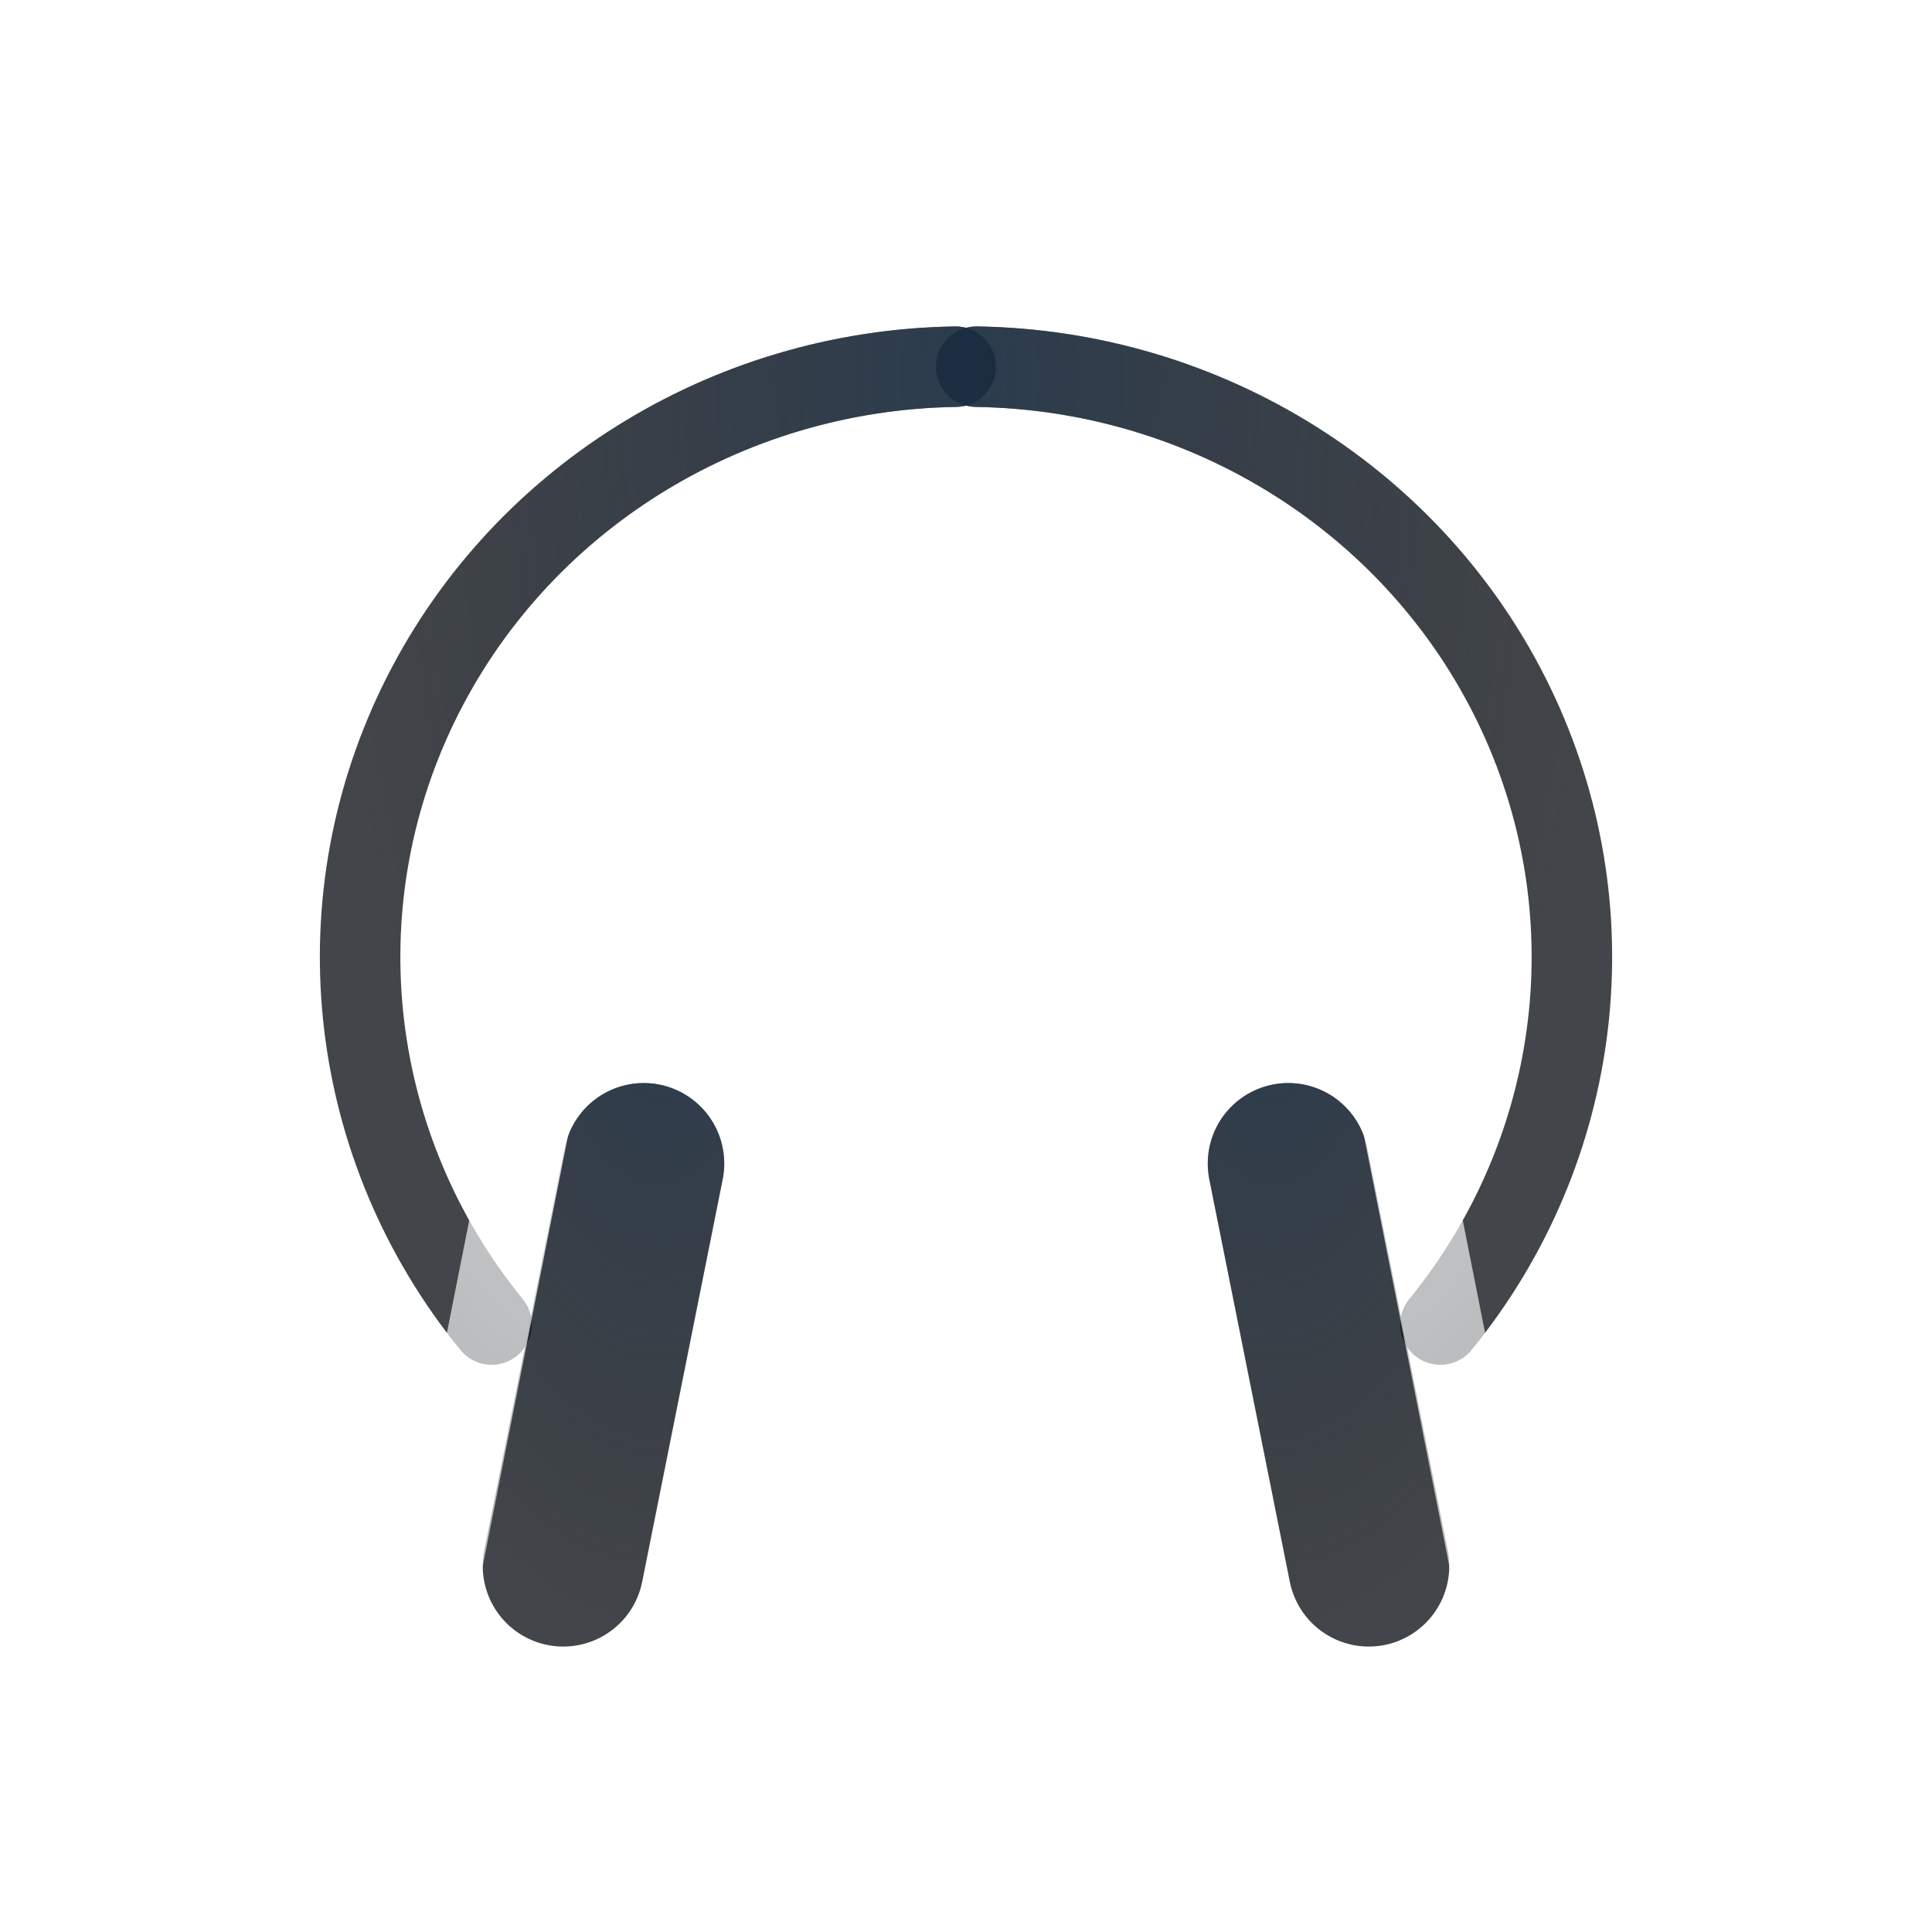
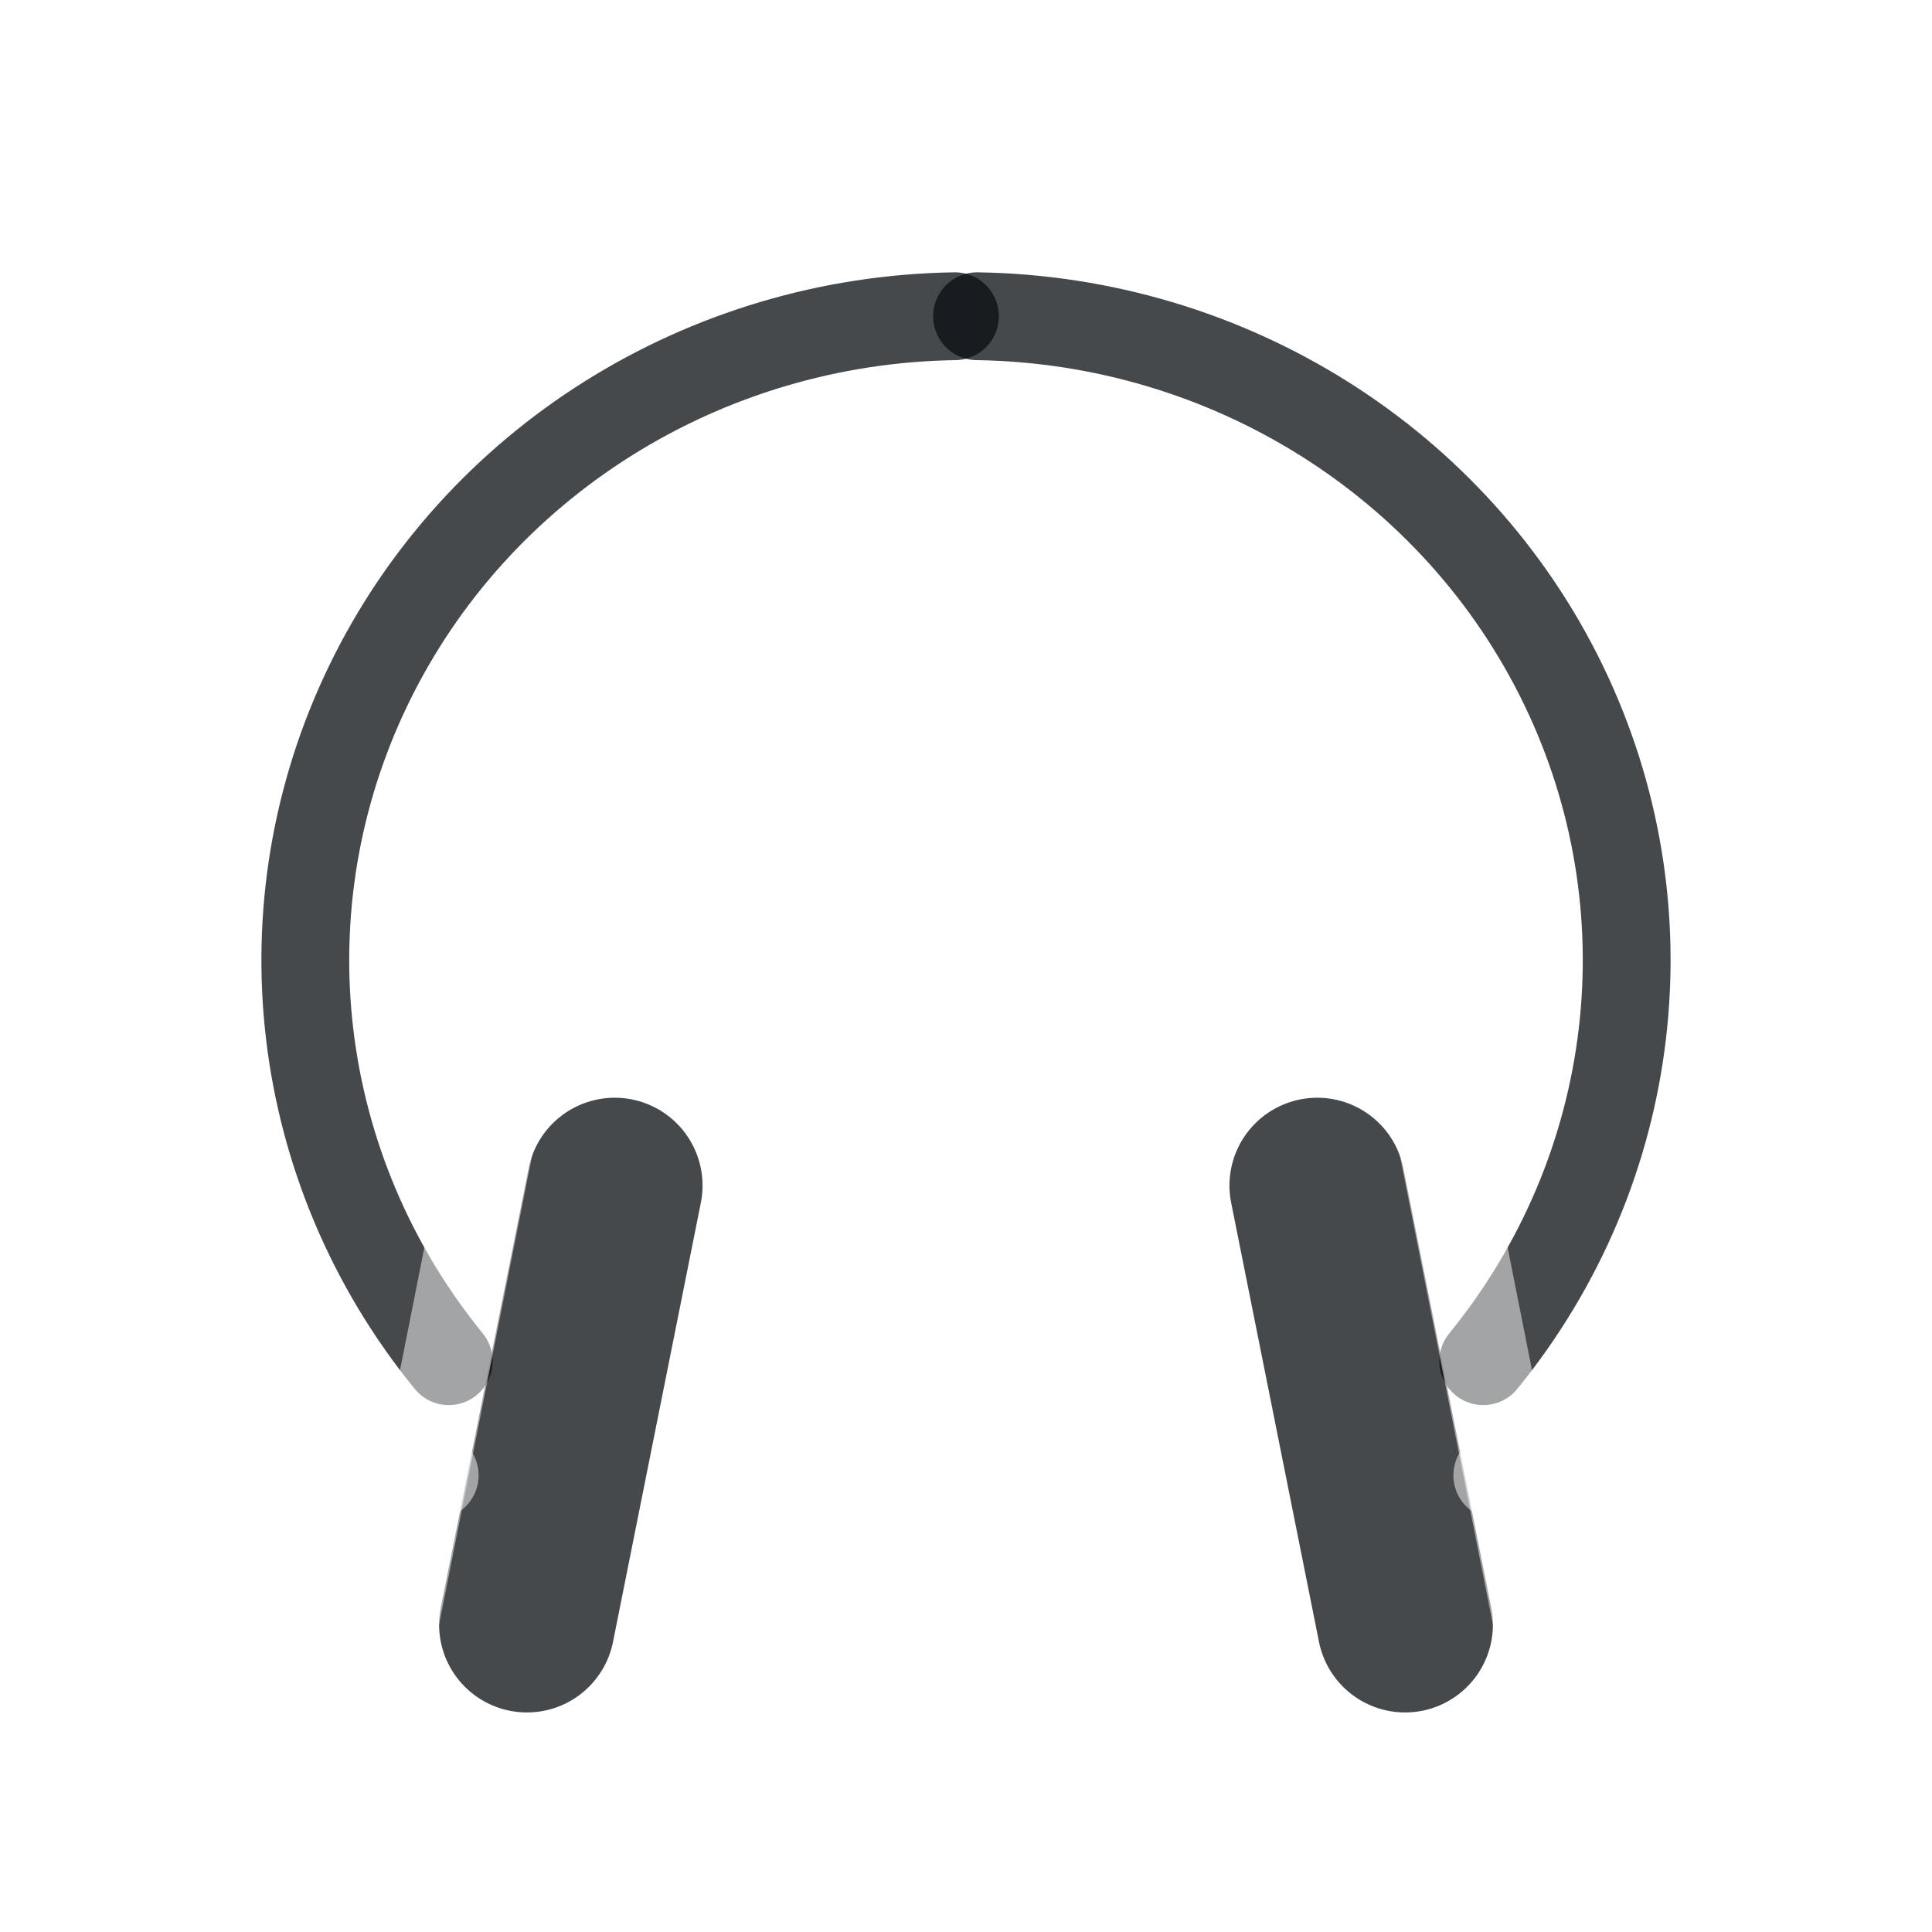
- <svg xmlns="http://www.w3.org/2000/svg" xmlns:xlink="http://www.w3.org/1999/xlink" width="24" height="24" version="1.1">
-   <defs>
-     <radialGradient id="a" cx="291.3" cy="-101.17" r="7.254" gradientTransform="matrix(1.5209 0 0 1.6065 -9810.2 5007.5)" gradientUnits="userSpaceOnUse">
-       <stop stop-color="#213851" stop-opacity=".906" offset="0" />
-       <stop stop-color="#27303a" stop-opacity="0" offset="1" />
-     </radialGradient>
-     <radialGradient id="b" cx="12" cy="12" r="9.188" gradientTransform="matrix(1.4796 0 0 1.4796 -5.7551 -5.7551)" gradientUnits="userSpaceOnUse">
-       <stop stop-color="#ffffff" stop-opacity=".749" offset="0" />
-       <stop stop-color="#ffffff" stop-opacity=".605" offset="1" />
-     </radialGradient>
-     <radialGradient id="f" cx="420.27" cy="1057.7" r="4.202" gradientTransform="matrix(1.9256 0 0 3.759 -389.01 -2921.9)" gradientUnits="userSpaceOnUse" xlink:href="#a" />
-     <radialGradient id="e" cx="416.33" cy="1061.6" r="4.202" gradientTransform="matrix(1 0 0 1.9521 0 -1010.8)" gradientUnits="userSpaceOnUse" xlink:href="#a" />
-     <radialGradient id="i" cx="419.13" cy="1058.6" r="4.202" gradientTransform="matrix(1.3261 0 0 2.5886 -135.75 -1686.5)" gradientUnits="userSpaceOnUse" xlink:href="#a" />
-     <radialGradient id="d" cx="418.68" cy="1056.5" r="4.543" gradientTransform="matrix(1.642 0 0 3.0471 -268.37 -2166.7)" gradientUnits="userSpaceOnUse" xlink:href="#b" />
-     <radialGradient id="c" cx="415.62" cy="1060.8" r="4.543" gradientTransform="matrix(1 0 0 1.8557 0 -907.74)" gradientUnits="userSpaceOnUse" xlink:href="#b" />
-     <radialGradient id="h" cx="414.65" cy="1064.4" r="4.543" gradientTransform="matrix(1.0875 0 0 2.0182 -36.386 -1080.1)" gradientUnits="userSpaceOnUse" xlink:href="#b" />
+ <svg xmlns="http://www.w3.org/2000/svg" xmlns:xlink="http://www.w3.org/1999/xlink" id="i" width="22" height="22" version="1.1">
+   <defs id="b">
+     <style id="current-color-scheme" type="text/css">.ColorScheme-Text {color:#090d11;}.ColorScheme-Background{color:#ffffff;}</style>
  </defs>
-   <g transform="translate(-410 -1047.4)">
-     <g id="g" transform="translate(1.8467 -1.9459)">
-       <g>
-         <path d="m414.26 1065.8a7.511 7.334 0 0 1-0.912-7.702 7.511 7.334 0 0 1 6.676-4.197" fill="none" stroke="#090d11" stroke-linecap="round" stroke-opacity=".765" style="paint-order:normal" />
-         <path d="m415.15 1068.8 1-5" fill="none" stroke="#090d11" stroke-linecap="round" stroke-opacity=".765" stroke-width="2" style="paint-order:normal" />
-       </g>
-       <g>
-         <path d="m414.26 1065.8a7.511 7.334 0 0 1-0.912-7.702 7.511 7.334 0 0 1 6.676-4.197" fill="none" stroke="url(#f)" stroke-linecap="round" stroke-opacity=".765" style="paint-order:normal" />
-         <path d="m415.15 1068.8 1-5" fill="none" stroke="url(#e)" stroke-linecap="round" stroke-opacity=".765" stroke-width="2" style="paint-order:normal" />
-       </g>
-       <g>
-         <path d="m414.1 1067.1a8.588 8.35 0 0 1-1.862-9.099 8.588 8.35 0 0 1 7.934-5.154" fill="none" stroke="url(#d)" style="paint-order:normal" />
-         <path d="m413.66 1068.7 1.08-5.445" fill="none" stroke="url(#c)" stroke-linecap="round" style="paint-order:normal" />
-       </g>
+   <g id="g" transform="translate(-409.15,-1050.3)">
+     <g id="a">
+       <path id="m" class="ColorScheme-Text" d="m414.26 1065.8a7.511 7.334 0 0 1 -0.912 -7.702 7.511 7.334 0 0 1 6.676 -4.197" style="fill:none;stroke-linecap:round;stroke-opacity:.75;stroke:currentColor" />
+       <path id="o" class="ColorScheme-Text" d="m415.15 1068.8 1-5" style="fill:none;stroke-linecap:round;stroke-opacity:.75;stroke-width:2px;stroke:currentColor" />
    </g>
-     <use transform="matrix(-1 0 0 1 844 -3e-8)" width="100%" height="100%" xlink:href="#g" />
+     <g id="l">
+       <path id="p" class="ColorScheme-Background" d="m414.1 1067.1a8.588 8.35 0 0 1 -1.862 -9.099 8.588 8.35 0 0 1 7.934 -5.154" style="fill:none;stroke-linecap:round;stroke-opacity:.5;stroke:currentColor" />
+       <path id="n" class="ColorScheme-Background" d="m413.66 1068.7 1.08-5.445" style="fill:none;stroke-linecap:round;stroke-opacity:.5;stroke:currentColor" />
+     </g>
  </g>
+   <use id="j" transform="matrix(-1,0,0,1,22,0)" width="100%" height="100%" xlink:href="#g" />
</svg>
